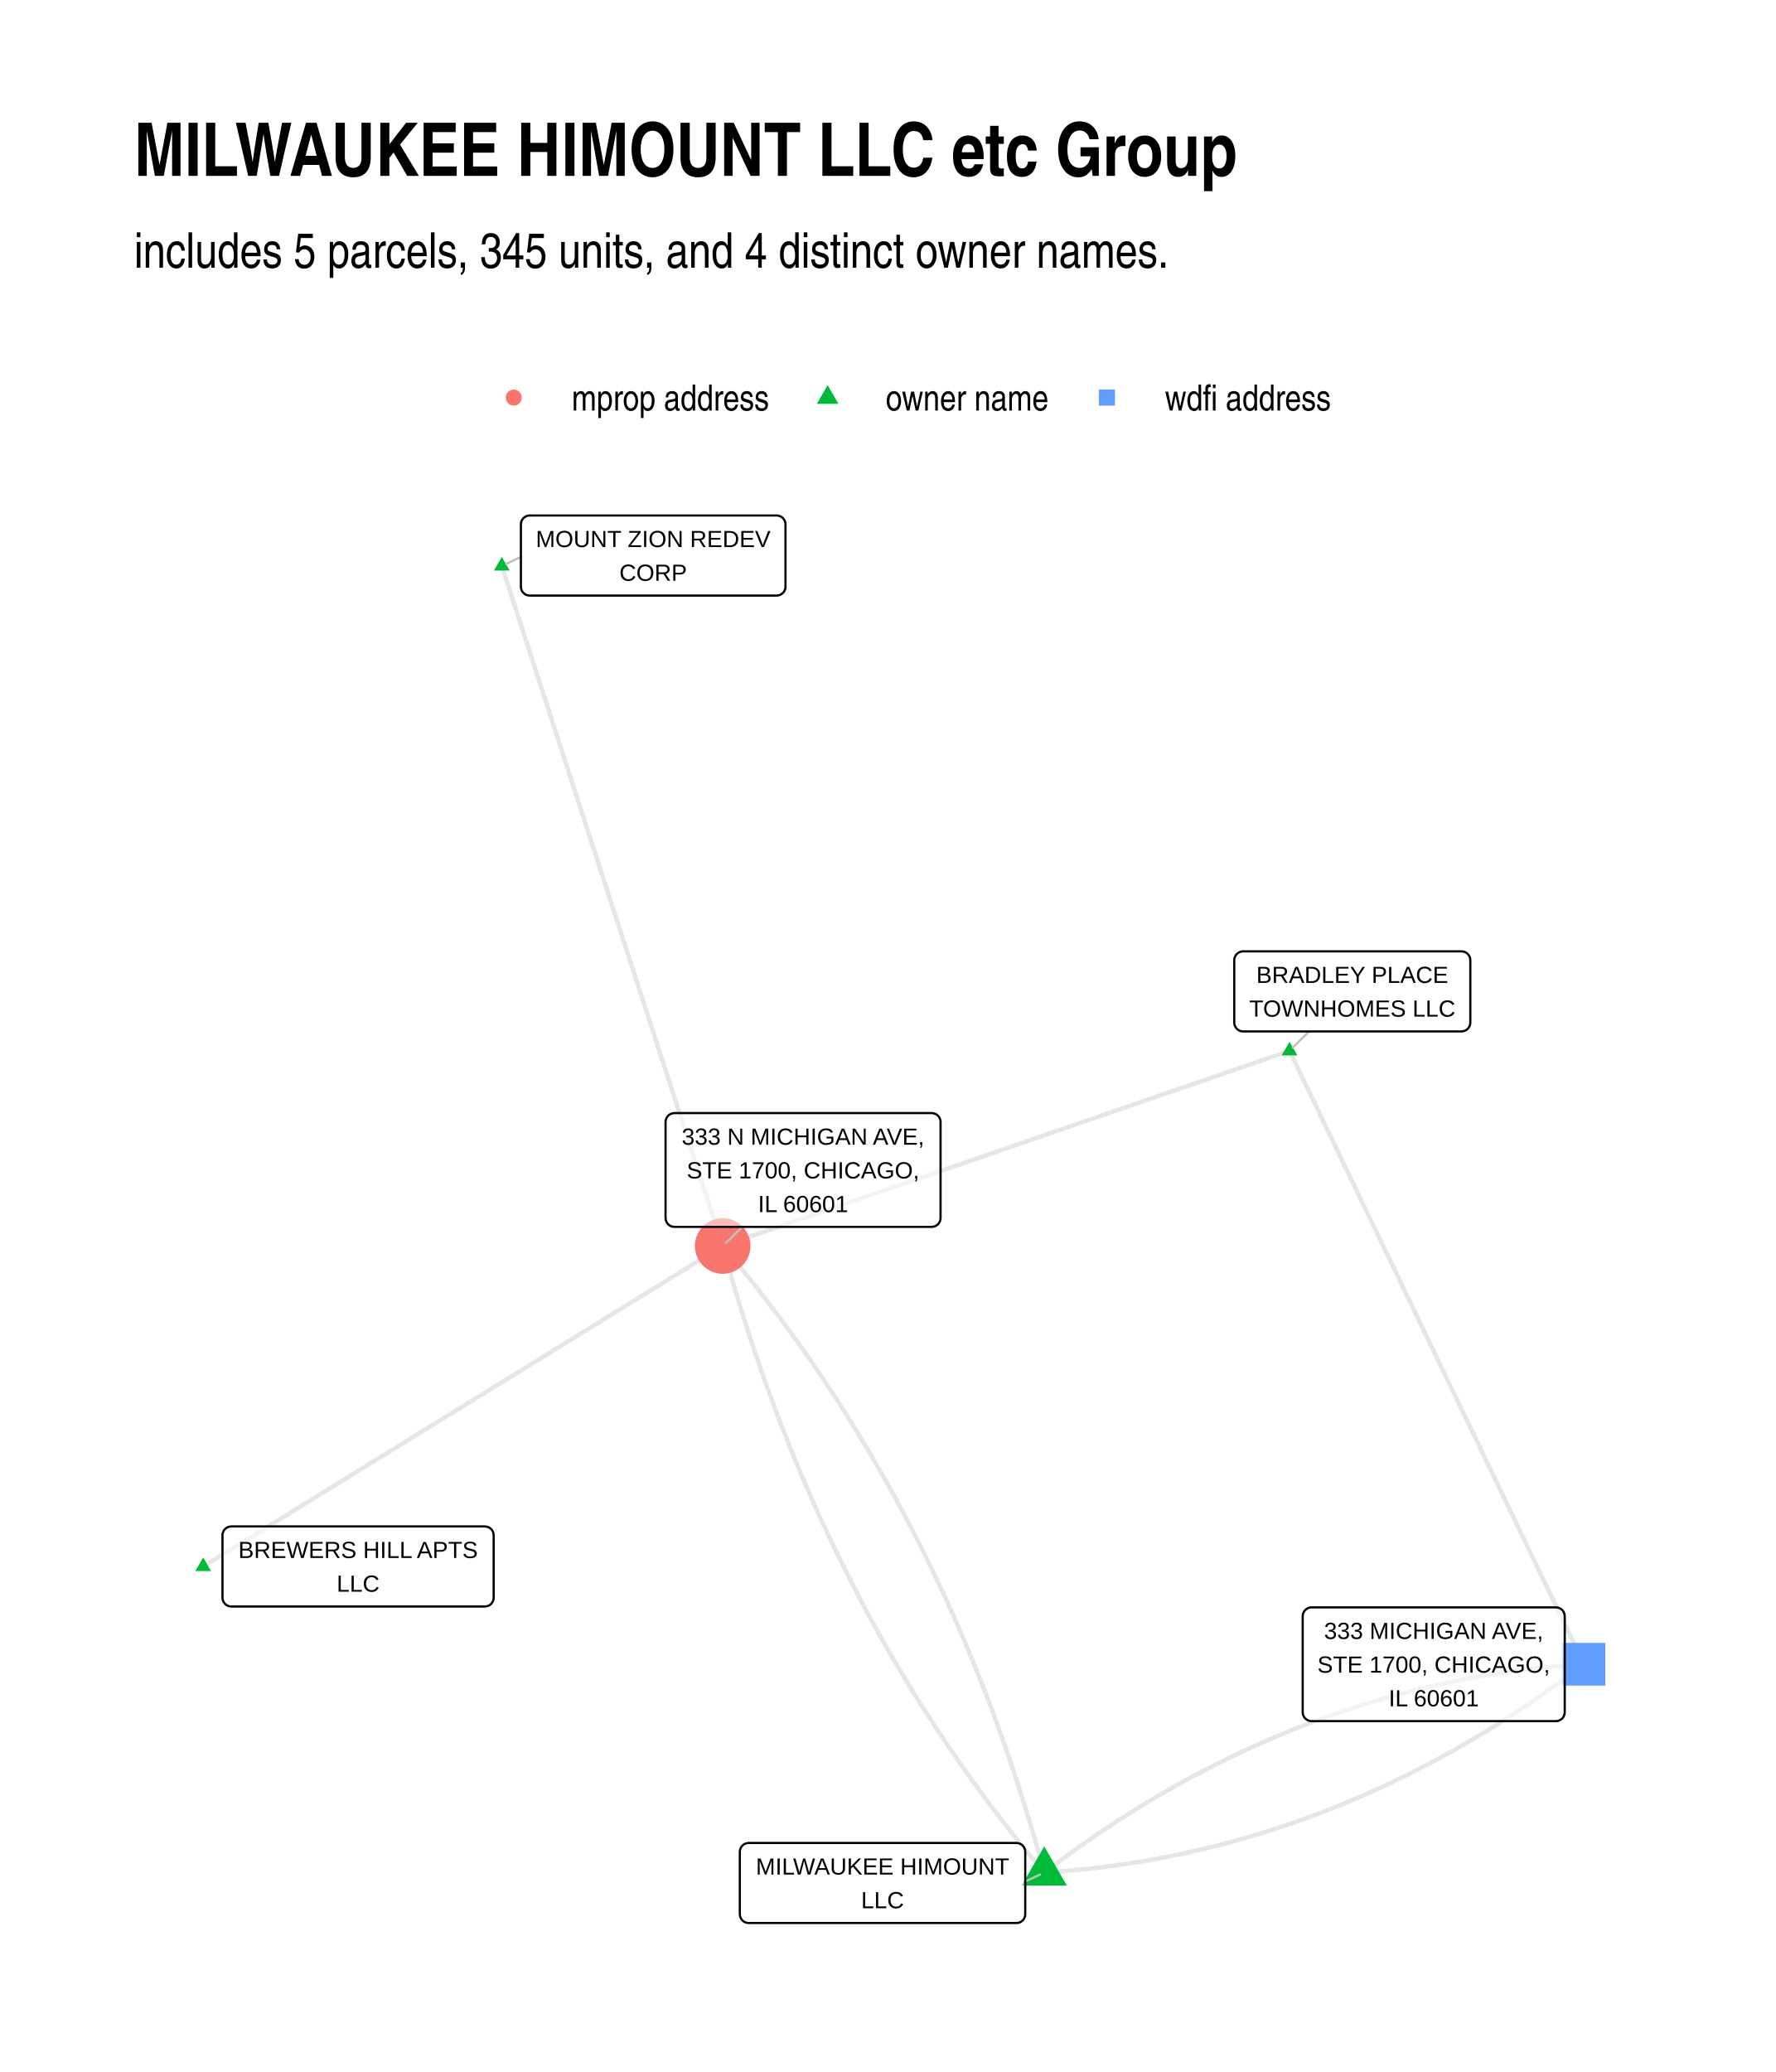
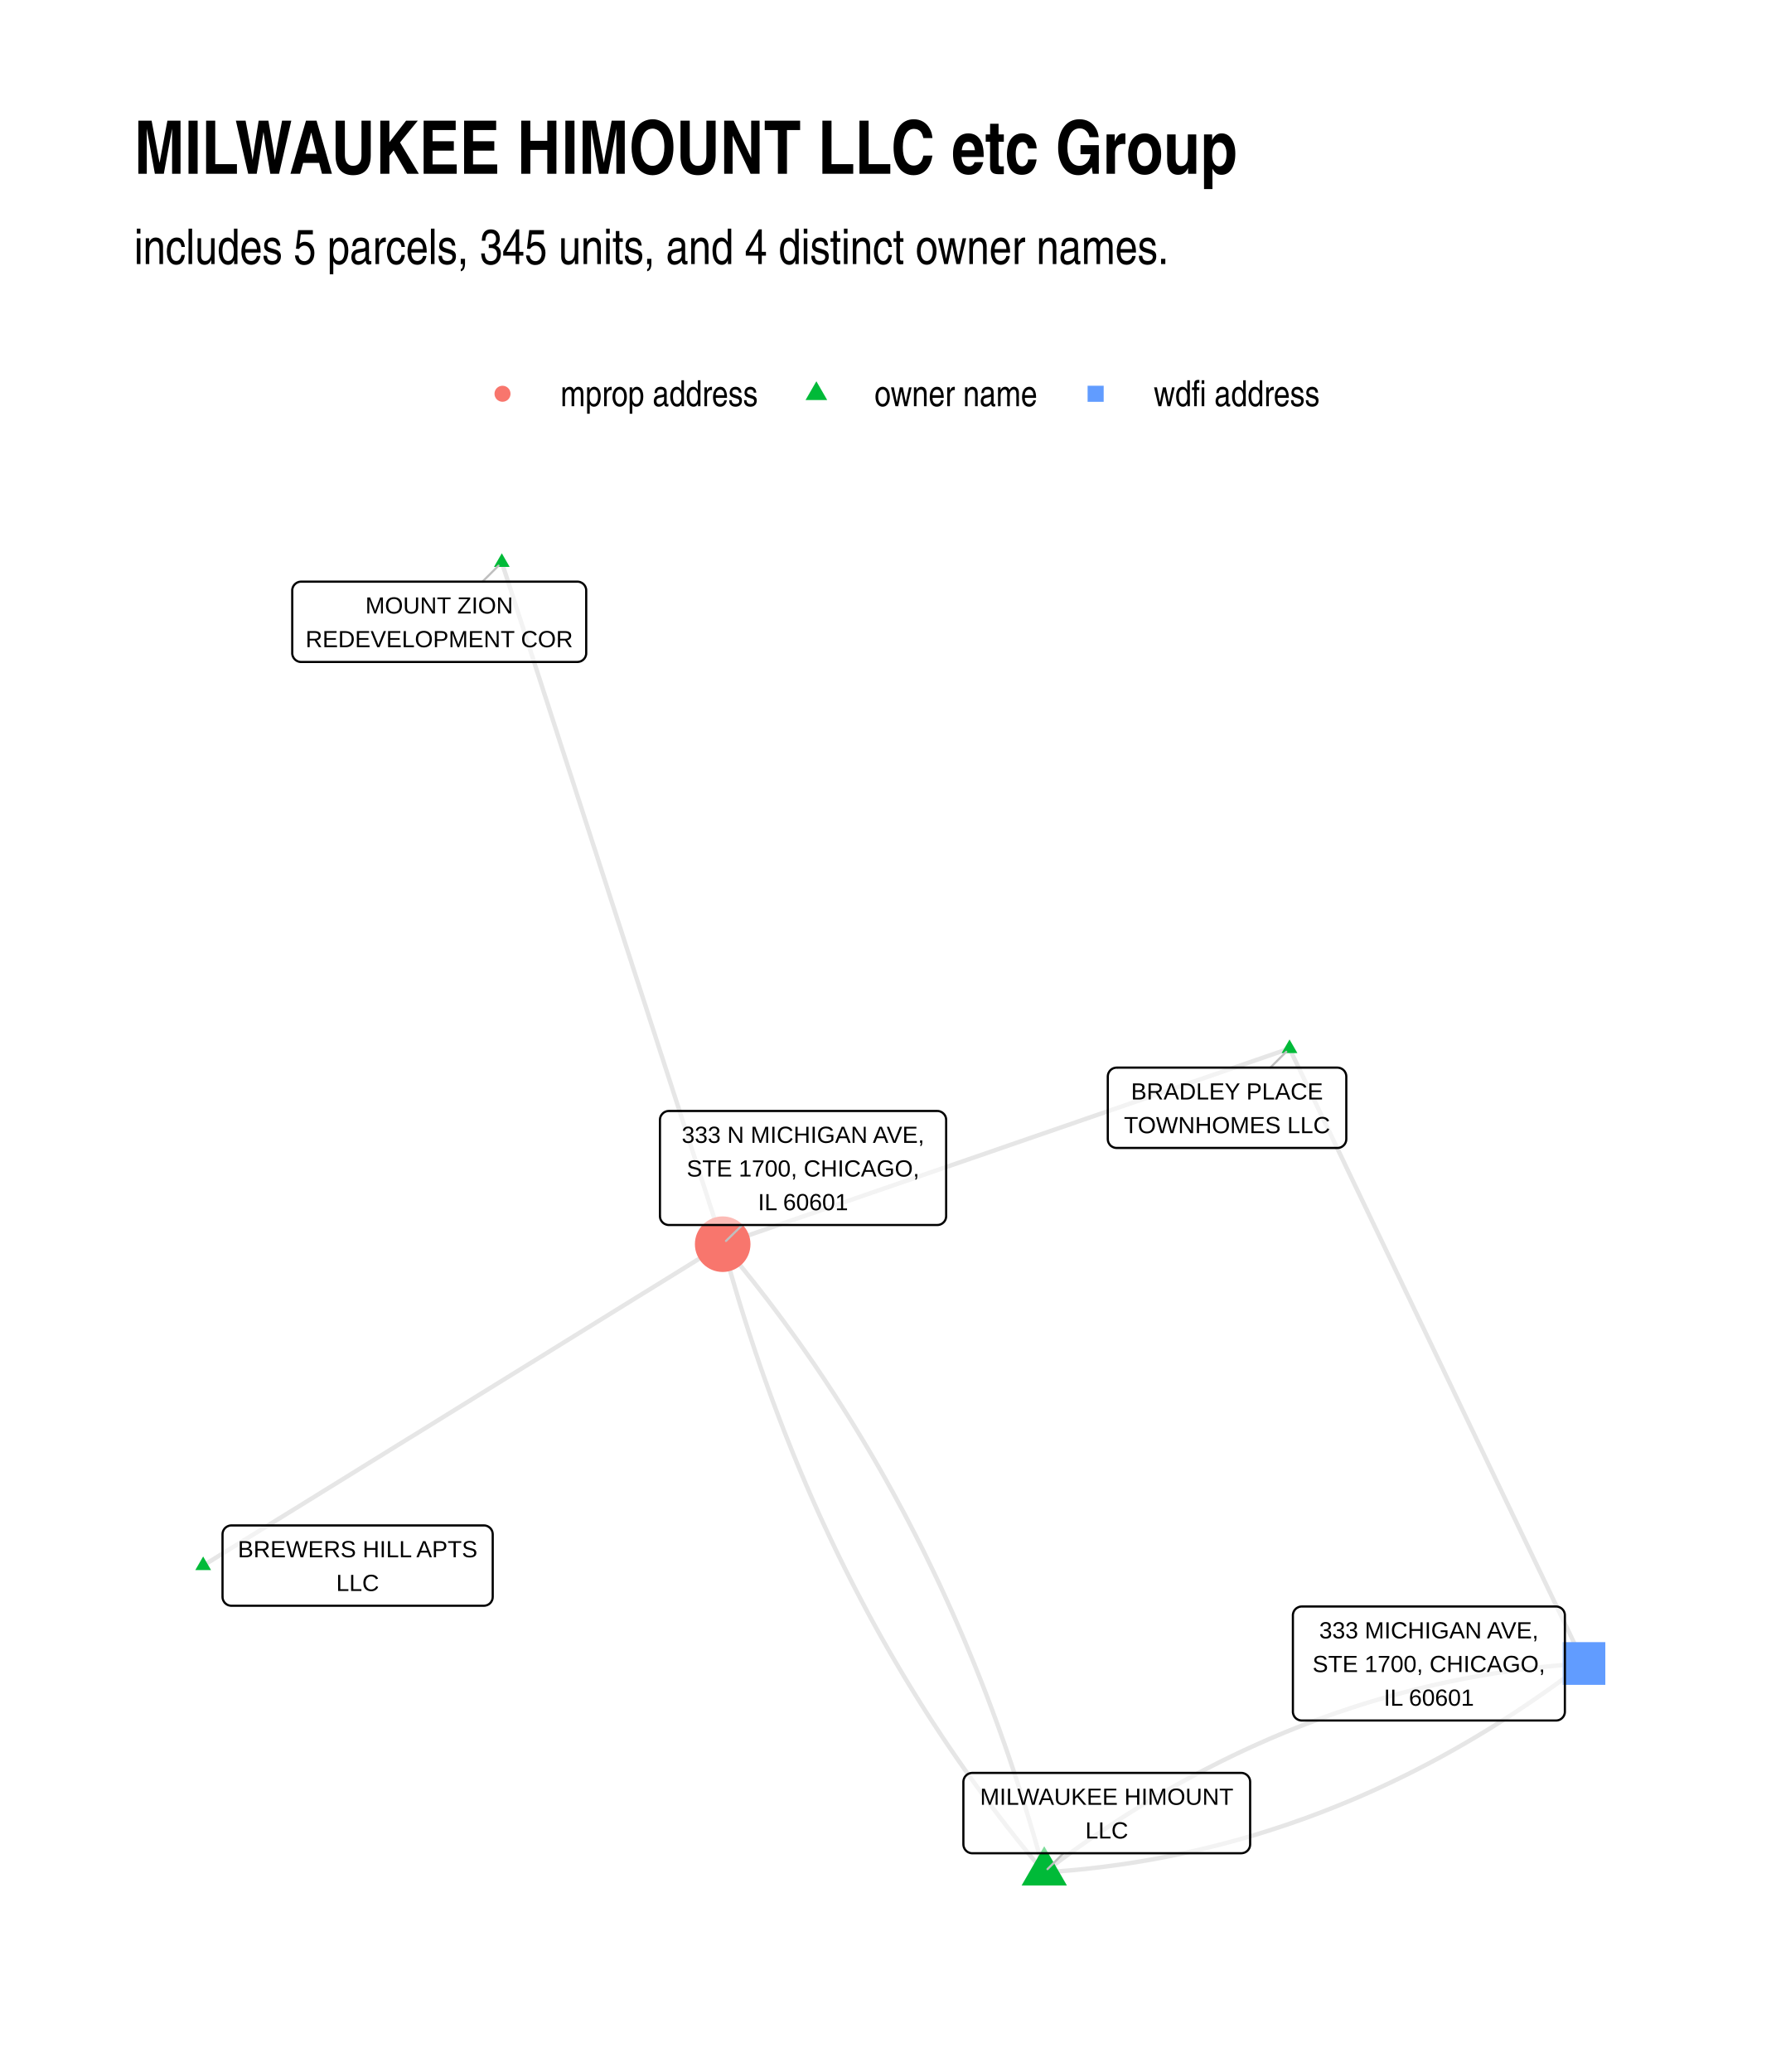
<svg xmlns="http://www.w3.org/2000/svg" width="576" height="672" class="svglite" viewBox="0 0 432 504">
  <defs>
-     <style>.svglite line,.svglite polyline,.svglite polygon,.svglite path,.svglite circle{fill:none;stroke:#000000;stroke-linecap:round;stroke-linejoin:round;stroke-miterlimit:10.00}</style>
+     <style>.svglite line,.svglite polyline,.svglite polygon,.svglite path,.svglite circle{fill:none;stroke:#000000;stroke-linecap:round;stroke-linejoin:round;stroke-miterlimit:10.00}.svglite text{white-space:pre}</style>
  </defs>
  <rect width="100%" height="100%" style="stroke-linecap:round;stroke-linejoin:round;stroke-miterlimit:10.00;stroke:none;fill:#FFFFFF" />
  <defs>
    <clipPath id="cpMC4wMHw0MzIuMDB8MC4wMHw1MDQuMDA=">
      <path d="M0 0h432v504H0z" />
    </clipPath>
  </defs>
  <g clip-path="url(#cpMC4wMHw0MzIuMDB8MC4wMHw1MDQuMDA=)">
    <path d="M0 0h432v504H0z" style="stroke-width:1.07;stroke:none;fill:#FFFFFF" />
  </g>
  <defs>
-     <clipPath id="cpMzIuNjN8NDAyLjExfDEyMS43OHw0NzEuMzc=">
-       <path d="M32.63 121.78h369.48v349.59H32.63z" />
+     <clipPath id="cpMzIuNjN8NDAyLjExfDEyMC44Nnw0NzEuMzc=">
+       <path d="M32.63 120.86h369.48v350.51H32.63z" />
    </clipPath>
  </defs>
-   <g clip-path="url(#cpMzIuNjN8NDAyLjExfDEyMS43OHw0NzEuMzc=)">
-     <path d="m313.69 255.62-1.4.47-1.39.48-1.39.48-1.4.48-1.39.48-1.39.48-1.39.48-1.4.48-1.39.48-1.39.48-1.4.48-1.39.48-1.39.48-1.39.48-1.4.48-1.39.48-1.39.48-1.39.48-1.4.48-1.39.48-1.39.47-1.4.48-1.39.48-1.39.48-1.39.48-1.4.48-1.39.48-1.39.48-1.39.48-1.4.48-1.39.48-1.39.48-1.4.48-1.39.48-1.39.48-1.39.48-1.4.48-1.39.48-1.39.48-1.4.47-1.39.48-1.39.48-1.39.48-1.4.48-1.39.48-1.39.48-1.39.48-1.4.48-1.39.48-1.39.48-1.4.48-1.39.48-1.39.48-1.39.48-1.4.48-1.39.48-1.39.48-1.4.48-1.39.48-1.39.47-1.39.48-1.4.48-1.39.48-1.39.48-1.39.48-1.4.48-1.39.48-1.39.48-1.4.48-1.39.48-1.39.48-1.39.48-1.4.48-1.39.48-1.39.48-1.39.48-1.4.48-1.39.48-1.39.48-1.4.47-1.39.48-1.39.48-1.39.48-1.4.48-1.39.48-1.39.48-1.4.48-1.39.48-1.39.48-1.39.48-1.4.48-1.39.48-1.39.48-1.39.48-1.4.48-1.39.48-1.39.48-1.4.48-1.39.47m137.89-47.46.72 1.5.72 1.51.73 1.51.72 1.5.72 1.51.73 1.51.72 1.5.72 1.51.73 1.51.72 1.51.72 1.5.73 1.51.72 1.51.73 1.5.72 1.51.72 1.51.73 1.5.72 1.51.72 1.51.73 1.51.72 1.5.72 1.51.73 1.51.72 1.5.72 1.51.73 1.51.72 1.51.72 1.5.73 1.51.72 1.51.73 1.5.72 1.51.72 1.51.73 1.5.72 1.51.72 1.51.73 1.51.72 1.5.72 1.51.73 1.51.72 1.5.72 1.51.73 1.51.72 1.51.73 1.5.72 1.51.72 1.51.73 1.5.72 1.51.72 1.51.73 1.5.72 1.51.72 1.51.73 1.51.72 1.5.72 1.51.73 1.51.72 1.5.73 1.51.72 1.51.72 1.5.73 1.51.72 1.51.72 1.51.73 1.5.72 1.51.72 1.51.73 1.5.72 1.51.72 1.51.73 1.51.72 1.5.72 1.51.73 1.51.72 1.5.73 1.51.72 1.51.72 1.5.73 1.51.72 1.51.72 1.51.73 1.5.72 1.51.72 1.51.73 1.5.72 1.51.72 1.51.73 1.5.72 1.51.73 1.51.72 1.51.72 1.5.73 1.51.72 1.51.72 1.5.73 1.51.72 1.51.72 1.51.73 1.5" style="stroke-width:1.07;stroke:#000000;stroke-opacity:0.10;stroke-linecap:butt" />
-     <path d="m254.02 455.48-.49-1.79-.5-1.78-.5-1.78-.51-1.77-.51-1.77-.53-1.76-.52-1.76-.54-1.76-.54-1.74-.55-1.75-.55-1.73-.56-1.74-.56-1.72-.57-1.73-.58-1.71-.58-1.72-.59-1.7-.59-1.71-.61-1.69-.6-1.7-.62-1.68-.62-1.68-.62-1.68-.63-1.67-.64-1.67-.64-1.66-.65-1.66-.66-1.65-.66-1.65-.67-1.64-.68-1.63-.68-1.63-.68-1.63-.69-1.62-.7-1.62-.71-1.61-.71-1.6-.72-1.6-.72-1.6-.73-1.59-.73-1.58-.74-1.58-.75-1.58-.76-1.57-.76-1.56-.76-1.56-.77-1.56-.78-1.55-.78-1.54-.8-1.54-.79-1.53-.8-1.53-.81-1.53-.82-1.52-.82-1.51-.82-1.51-.84-1.5-.84-1.5-.84-1.5-.85-1.48-.86-1.49-.86-1.48-.87-1.47-.88-1.47-.88-1.46-.89-1.46-.89-1.45-.9-1.45-.91-1.44-.91-1.44-.92-1.43-.92-1.43-.93-1.42-.94-1.42-.94-1.41-.95-1.41-.95-1.4-.96-1.4-.97-1.39-.97-1.38-.98-1.39-.99-1.37-.99-1.37-1-1.37-1-1.36-1.01-1.36-1.02-1.35-1.02-1.35-1.02-1.34-1.04-1.33-1.04-1.33-1.04-1.33-1.06-1.32-1.06-1.31-1.06-1.31-1.07-1.31-1.08-1.3-1.08-1.3-1.09-1.29m78.22 152.4 1.43-.09 1.42-.1 1.42-.11 1.42-.12 1.42-.13 1.42-.14 1.41-.14 1.41-.15 1.41-.16 1.41-.17 1.4-.18 1.41-.19 1.4-.2 1.4-.2 1.39-.21 1.4-.22 1.39-.23 1.39-.24 1.39-.25 1.39-.26 1.38-.26 1.39-.27 1.38-.28 1.38-.29 1.37-.3 1.38-.31 1.37-.31 1.37-.33 1.37-.33 1.37-.34 1.36-.35 1.36-.36 1.37-.37 1.35-.37 1.36-.38 1.36-.4 1.35-.4 1.35-.41 1.35-.41 1.34-.43 1.35-.44 1.34-.44 1.34-.45 1.34-.46 1.34-.47 1.33-.48 1.33-.48 1.33-.5 1.33-.5 1.33-.51 1.32-.52 1.32-.53 1.32-.54 1.32-.55 1.32-.55 1.31-.56 1.31-.58 1.31-.58 1.31-.59 1.31-.59 1.3-.61 1.3-.61 1.3-.63 1.3-.63 1.3-.64 1.29-.65 1.29-.65 1.29-.67 1.29-.67 1.28-.68 1.29-.7 1.28-.7 1.28-.7 1.28-.72 1.27-.73 1.28-.73 1.27-.74 1.27-.75 1.26-.76 1.27-.77 1.26-.78 1.26-.78 1.26-.8 1.26-.8 1.26-.81 1.25-.82 1.25-.83 1.25-.83 1.25-.85 1.24-.85 1.25-.86 1.24-.87 1.24-.88 1.23-.89 1.24-.9 1.23-.9 1.23-.92 1.23-.92 1.23-.93m-131.3 50.67-1.09-1.29-1.08-1.29-1.07-1.3-1.08-1.31-1.06-1.31-1.06-1.31-1.05-1.32-1.05-1.33-1.04-1.33-1.03-1.34-1.03-1.34-1.02-1.34-1.02-1.35-1.01-1.36-1-1.36-1-1.37-.99-1.37-.98-1.38-.98-1.38-.97-1.38-.97-1.4-.96-1.39-.96-1.41-.95-1.4-.94-1.41-.93-1.42-.94-1.42-.92-1.43-.92-1.43-.91-1.44-.91-1.44-.9-1.45-.89-1.45-.89-1.46-.88-1.47-.87-1.46-.87-1.48-.87-1.48-.85-1.48-.85-1.49-.85-1.49-.84-1.5-.83-1.5-.83-1.51-.82-1.52-.81-1.51-.81-1.53-.8-1.53-.8-1.53-.79-1.54-.78-1.55-.78-1.55-.77-1.55-.77-1.56-.76-1.56-.75-1.57-.75-1.58-.74-1.58-.74-1.59-.73-1.59-.72-1.59-.72-1.6-.71-1.61-.7-1.61-.7-1.61-.69-1.62-.69-1.63-.68-1.63-.67-1.64-.67-1.64-.66-1.64-.66-1.66-.65-1.65-.64-1.66-.64-1.67-.63-1.67-.63-1.68-.62-1.68-.61-1.69-.61-1.69-.6-1.7-.6-1.7-.58-1.71-.59-1.71-.57-1.72-.57-1.72-.57-1.73-.56-1.73-.55-1.74-.55-1.74-.54-1.75-.53-1.75-.53-1.76-.52-1.76-.52-1.77-.51-1.77-.5-1.78-.5-1.79-.49-1.79m78.22 152.4 1.23-.93 1.23-.92 1.23-.91 1.23-.91 1.24-.89 1.24-.89 1.23-.88 1.25-.87 1.24-.86 1.24-.86 1.25-.84 1.25-.84 1.25-.83 1.25-.82 1.26-.81 1.26-.8 1.26-.79 1.26-.79 1.26-.77 1.27-.77 1.26-.76 1.27-.75 1.27-.75 1.28-.73 1.27-.73 1.28-.71 1.28-.71 1.28-.7 1.29-.69 1.28-.68 1.29-.68 1.29-.66 1.29-.66 1.29-.65 1.3-.64 1.3-.63 1.3-.62 1.3-.62 1.3-.6 1.31-.6 1.31-.59 1.31-.58 1.31-.57 1.31-.56 1.32-.56 1.32-.54 1.32-.54 1.32-.53 1.32-.52 1.33-.51 1.33-.51 1.33-.49 1.33-.49 1.34-.47 1.33-.47 1.34-.46 1.34-.46 1.34-.44 1.35-.43 1.34-.43 1.35-.42 1.35-.41 1.36-.4 1.35-.39 1.36-.39 1.36-.37 1.36-.37 1.36-.35 1.36-.35 1.37-.35 1.37-.33 1.37-.32 1.37-.32 1.38-.3 1.37-.3 1.38-.29 1.38-.28 1.39-.28 1.38-.26 1.39-.26 1.39-.24 1.39-.24 1.39-.23 1.4-.22 1.39-.21 1.4-.21 1.4-.19 1.41-.19 1.4-.18 1.41-.17 1.41-.16 1.41-.16 1.41-.14 1.42-.14 1.42-.12 1.42-.12 1.42-.11 1.42-.1 1.43-.1M122.07 137.67l.54 1.68.55 1.67.54 1.67.54 1.67.54 1.67.55 1.67.54 1.67.54 1.67.55 1.67.54 1.67.54 1.67.54 1.67.55 1.68.54 1.67.54 1.67.54 1.67.55 1.67.54 1.67.54 1.67.55 1.67.54 1.67.54 1.67.54 1.67.55 1.67.54 1.67.54 1.68.54 1.67.55 1.67.54 1.67.54 1.67.55 1.67.54 1.67.54 1.67.54 1.67.55 1.67.54 1.67.54 1.67.54 1.68.55 1.67.54 1.67.54 1.67.55 1.67.54 1.67.54 1.67.54 1.67.55 1.67.54 1.67.54 1.67.54 1.67.55 1.68.54 1.67.54 1.67.55 1.67.54 1.67.54 1.67.54 1.67.55 1.67.54 1.67.54 1.67.54 1.67.55 1.67.54 1.67.54 1.68.55 1.67.54 1.67.54 1.67.54 1.67.55 1.67.54 1.67.54 1.67.54 1.67.55 1.67.54 1.67.54 1.67.55 1.68.54 1.67.54 1.67.54 1.67.55 1.67.54 1.67.54 1.67.54 1.67.55 1.67.54 1.67.54 1.67.55 1.67.54 1.68.54 1.67.54 1.67.55 1.67.54 1.67.54 1.67.54 1.67.55 1.67.54 1.67.54 1.67.55 1.67.54 1.67.54 1.67" style="stroke-width:1.07;stroke:#000000;stroke-opacity:0.10;stroke-linecap:butt" />
-     <path d="m49.42 381.05 1.28-.79 1.28-.79 1.27-.79 1.28-.78 1.28-.79 1.27-.79 1.28-.79 1.27-.78 1.28-.79 1.28-.79 1.27-.79 1.28-.78 1.28-.79 1.27-.79 1.28-.79 1.28-.78 1.27-.79 1.28-.79 1.28-.79 1.27-.78 1.28-.79 1.28-.79 1.27-.79 1.28-.78 1.28-.79 1.27-.79 1.28-.79 1.28-.78 1.27-.79 1.28-.79 1.28-.79 1.27-.78 1.28-.79 1.28-.79 1.27-.79 1.28-.78 1.27-.79 1.28-.79 1.28-.79 1.27-.78 1.28-.79 1.28-.79 1.27-.79 1.28-.78 1.28-.79 1.27-.79 1.28-.79 1.28-.78 1.27-.79 1.28-.79 1.28-.79 1.27-.78 1.28-.79 1.28-.79 1.27-.79 1.28-.78 1.28-.79 1.27-.79 1.28-.79 1.28-.78 1.27-.79 1.28-.79 1.28-.79 1.27-.78 1.28-.79 1.28-.79 1.27-.79 1.28-.78 1.27-.79 1.28-.79 1.28-.79 1.27-.78 1.28-.79 1.28-.79 1.27-.79 1.28-.78 1.28-.79 1.27-.79 1.28-.79 1.28-.78 1.27-.79 1.28-.79 1.28-.79 1.27-.78 1.28-.79 1.28-.79 1.27-.79 1.28-.78 1.28-.79 1.27-.79 1.28-.79 1.28-.78 1.27-.79 1.28-.79 1.28-.79 1.27-.78 1.28-.79 1.27-.79 1.28-.79" style="stroke-width:1.07;stroke:#000000;stroke-opacity:0.10;stroke-linecap:butt" />
-     <path d="m313.69 253.4 1.91 3.32h-3.83zm-59.67 195.72 5.51 9.54h-11.01zM122.07 135.46l1.91 3.32h-3.82zM49.42 378.84l1.92 3.31h-3.83z" style="stroke-width:0.71;stroke:none;fill:#00BA38" />
-     <circle cx="175.8" cy="303.08" r="6.76" style="stroke-width:0.71;stroke:none;fill:#F8766D" />
-     <path d="M380.12 410.01h10.39v-10.39h-10.39z" style="stroke-width:0.71;stroke:none;fill:#619CFF" />
-     <path d="m318.44 250.89-3.96 3.93M249.4 457.68l3.59-1.71m-126.28-320.5-3.6 1.71m57.47 161.25-3.97 3.87" style="stroke-width:0.53;stroke:#BFBFBF" />
-     <path d="M302.4 250.89h53.11l-.09-.01.35-.01.34-.07.33-.12.3-.18.27-.22.23-.26.18-.29.14-.32.08-.34.03-.34h0v-15.16h0l-.03-.35-.08-.34-.14-.31-.18-.3-.23-.26-.27-.22-.3-.17-.33-.13-.34-.07-.26-.01H302.4l.26.01-.34-.01-.35.04-.33.1-.32.15-.28.2-.25.24-.21.27-.16.31-.11.33-.06.35-.01.17v15.16l.01-.18v.35l.06.34.11.33.16.31.21.28.25.24.28.2.32.15.33.09.35.04z" style="stroke-width:0.53;fill:#FFFFFF;fill-opacity:0.50" />
-     <text x="328.96" y="239.09" lengthAdjust="spacingAndGlyphs" style="font-size:5.69px;font-family:Arial" text-anchor="middle" textLength="46.77">BRADLEY PLACE</text>
-     <text x="328.96" y="247.29" lengthAdjust="spacingAndGlyphs" style="font-size:5.69px;font-family:Arial" text-anchor="middle" textLength="50.23">TOWNHOMES LLC</text>
-     <path d="M182.13 467.76h65.11-.08l.34-.01.34-.07.33-.12.3-.18.27-.22.23-.26.18-.29.14-.32.08-.34.03-.35h0v-15.15h0l-.03-.35-.08-.34-.14-.32-.18-.29-.23-.26-.27-.22-.3-.17-.33-.13-.34-.07-.26-.01h-65.11l.26.01-.34-.01-.35.04-.33.1-.32.15-.28.19-.25.25-.21.27-.16.31-.11.33-.06.34-.01.18v15.15l.01-.17v.35l.06.34.11.33.16.31.21.28.25.24.28.2.32.14.33.1.35.04z" style="stroke-width:0.53;fill:#FFFFFF;fill-opacity:0.50" />
-     <text x="214.69" y="455.97" lengthAdjust="spacingAndGlyphs" style="font-size:5.69px;font-family:Arial" text-anchor="middle" textLength="62.23">MILWAUKEE HIMOUNT</text>
-     <text x="214.69" y="464.16" lengthAdjust="spacingAndGlyphs" style="font-size:5.69px;font-family:Arial" text-anchor="middle" textLength="10.43">LLC</text>
-     <path d="M128.87 144.87h60.05-.09l.35-.02.34-.07.32-.12.3-.17.27-.22.23-.26.19-.3.14-.32.08-.34.03-.34h0v-15.16h0l-.03-.35-.08-.33-.14-.32-.19-.3-.23-.26-.27-.22-.3-.17-.32-.12-.34-.07-.26-.02h-60.05l.26.02-.35-.02-.34.04-.34.1-.31.15-.29.2-.25.24-.21.28-.16.3-.11.33-.05.35-.01.17v15.16l.01-.18v.35l.05.35.11.32.16.31.21.28.25.24.29.2.31.15.34.09.34.05z" style="stroke-width:0.53;fill:#FFFFFF;fill-opacity:0.50" />
-     <text x="158.89" y="133.07" lengthAdjust="spacingAndGlyphs" style="font-size:5.69px;font-family:Arial" text-anchor="middle" textLength="57.17">MOUNT ZION REDEV</text>
-     <text x="158.89" y="141.27" lengthAdjust="spacingAndGlyphs" style="font-size:5.69px;font-family:Arial" text-anchor="middle" textLength="16.42">CORP</text>
-     <path d="M56.28 390.77h61.65-.08l.34-.02.34-.07.33-.12.3-.17.27-.22.23-.26.19-.3.13-.32.08-.33.03-.35h0v-15.16h0l-.03-.34-.08-.34-.13-.32-.19-.3-.23-.26-.27-.22-.3-.17-.33-.12-.34-.07-.26-.02H56.28l.26.02-.35-.02-.34.05-.34.09-.31.15-.29.2-.25.24-.21.28-.16.31-.11.33-.05.34-.01.17v15.16l.01-.17v.34l.05.35.11.33.16.3.21.28.25.24.29.2.31.15.34.1.34.04z" style="stroke-width:0.53;fill:#FFFFFF;fill-opacity:0.50" />
-     <text x="87.11" y="378.97" lengthAdjust="spacingAndGlyphs" style="font-size:5.69px;font-family:Arial" text-anchor="middle" textLength="58.77">BREWERS HILL APTS</text>
-     <text x="87.11" y="387.17" lengthAdjust="spacingAndGlyphs" style="font-size:5.69px;font-family:Arial" text-anchor="middle" textLength="10.43">LLC</text>
-     <path d="M164.06 298.43h62.58l-.09-.01.35-.01.34-.07.33-.12.3-.18.27-.22.23-.26.18-.29.14-.32.08-.34.03-.34h0v-23.36h0l-.03-.34-.08-.34-.14-.32-.18-.29-.23-.26-.27-.22-.3-.18-.33-.12-.34-.07-.26-.02h-62.58l.26.02-.34-.01-.35.04-.33.1-.32.14-.28.2-.25.24-.21.28-.16.31-.11.33-.06.34-.01.17v23.36l.01-.18v.35l.06.34.11.33.16.31.21.28.25.24.28.2.32.15.33.09.35.04z" style="stroke-width:0.53;fill:#FFFFFF;fill-opacity:0.50" />
-     <text x="195.35" y="278.44" lengthAdjust="spacingAndGlyphs" style="font-size:5.69px;font-family:Arial" text-anchor="middle" textLength="59.7">333 N MICHIGAN AVE,</text>
-     <text x="195.35" y="286.63" lengthAdjust="spacingAndGlyphs" style="font-size:5.69px;font-family:Arial" text-anchor="middle" textLength="56.54">STE 1700, CHICAGO,</text>
-     <text x="195.35" y="294.83" lengthAdjust="spacingAndGlyphs" style="font-size:5.69px;font-family:Arial" text-anchor="middle" textLength="22.12">IL 60601</text>
-     <path d="M319.05 418.65h59.43-.09l.35-.01.34-.07.32-.13.3-.17.27-.22.23-.26.19-.29.13-.32.09-.34.03-.35h0v-23.35h0l-.03-.35-.09-.33-.13-.32-.19-.3-.23-.26-.27-.22-.3-.17-.32-.12-.34-.07-.26-.02h-59.43l.26.02-.34-.02-.35.04-.33.1-.32.15-.28.2-.25.24-.21.28-.16.3-.11.33-.06.35-.01.17v23.35l.01-.17v.35l.06.34.11.33.16.31.21.27.25.24.28.2.32.15.33.1.35.04z" style="stroke-width:0.53;fill:#FFFFFF;fill-opacity:0.50" />
-     <text x="348.77" y="398.66" lengthAdjust="spacingAndGlyphs" style="font-size:5.69px;font-family:Arial" text-anchor="middle" textLength="54.01">333 MICHIGAN AVE,</text>
-     <text x="348.77" y="406.86" lengthAdjust="spacingAndGlyphs" style="font-size:5.69px;font-family:Arial" text-anchor="middle" textLength="56.54">STE 1700, CHICAGO,</text>
-     <text x="348.77" y="415.05" lengthAdjust="spacingAndGlyphs" style="font-size:5.69px;font-family:Arial" text-anchor="middle" textLength="22.12">IL 60601</text>
+   <g clip-path="url(#cpMzIuNjN8NDAyLjExfDEyMC44Nnw0NzEuMzc=)">
+     <path d="m313.69 255.05-1.4.48-1.39.48-1.39.48-1.4.48-1.39.48-1.39.48-1.39.48-1.4.48-1.39.48-1.39.48-1.4.48-1.39.49-1.39.48-1.39.48-1.4.48-1.39.48-1.39.48-1.39.48-1.4.48-1.39.48-1.39.48-1.4.48-1.39.48-1.39.48-1.39.49-1.4.48-1.39.48-1.39.48-1.39.48-1.4.48-1.39.48-1.39.48-1.4.48-1.39.48-1.39.48-1.39.48-1.4.48-1.39.49-1.39.48-1.4.48-1.39.48-1.39.48-1.39.48-1.4.48-1.39.48-1.39.48-1.39.48-1.4.48-1.39.48-1.39.48-1.4.49-1.39.48-1.39.48-1.39.48-1.4.48-1.39.48-1.39.48-1.4.48-1.39.48-1.39.48-1.39.48-1.4.48-1.39.48-1.39.48-1.39.49-1.4.48-1.39.48-1.39.48-1.4.48-1.39.48-1.39.48-1.39.48-1.4.48-1.39.48-1.39.48-1.39.48-1.4.48-1.39.49-1.39.48-1.4.48-1.39.48-1.39.48-1.39.48-1.4.48-1.39.48-1.39.48-1.4.48-1.39.48-1.39.48-1.39.48-1.4.49-1.39.48-1.39.48-1.39.48-1.4.48-1.39.48-1.39.48-1.4.48-1.39.48m137.89-47.59.72 1.51.72 1.51.73 1.51.72 1.51.72 1.51.73 1.51.72 1.51.72 1.51.73 1.52.72 1.51.72 1.51.73 1.51.72 1.51.73 1.51.72 1.51.72 1.51.73 1.51.72 1.51.72 1.52.73 1.51.72 1.51.72 1.51.73 1.51.72 1.51.72 1.51.73 1.51.72 1.51.72 1.51.73 1.52.72 1.51.73 1.51.72 1.51.72 1.51.73 1.51.72 1.51.72 1.51.73 1.51.72 1.52.72 1.51.73 1.51.72 1.51.72 1.51.73 1.51.72 1.51.73 1.51.72 1.51.72 1.51.73 1.52.72 1.51.72 1.51.73 1.51.72 1.51.72 1.51.73 1.51.72 1.51.72 1.51.73 1.51.72 1.52.73 1.51.72 1.51.72 1.51.73 1.51.72 1.51.72 1.51.73 1.51.72 1.51.72 1.51.73 1.52.72 1.51.72 1.51.73 1.51.72 1.51.72 1.51.73 1.51.72 1.51.73 1.51.72 1.51.72 1.52.73 1.51.72 1.51.72 1.51.73 1.51.72 1.51.72 1.51.73 1.51.72 1.51.72 1.51.73 1.52.72 1.51.73 1.51.72 1.51.72 1.51.73 1.51.72 1.51.72 1.51.73 1.51.72 1.51.72 1.52.73 1.51" style="stroke-width:1.07;stroke:#000000;stroke-opacity:0.10;stroke-linecap:butt" />
+     <path d="m254.02 455.44-.49-1.79-.5-1.79-.5-1.78-.51-1.78-.51-1.78-.53-1.76-.52-1.77-.54-1.75-.54-1.76-.55-1.74-.55-1.75-.56-1.73-.56-1.74-.57-1.72-.58-1.73-.58-1.71-.59-1.71-.59-1.71-.61-1.7-.6-1.7-.62-1.69-.62-1.69-.62-1.68-.63-1.67-.64-1.68-.64-1.66-.65-1.66-.66-1.66-.66-1.65-.67-1.64-.68-1.64-.68-1.64-.68-1.63-.69-1.62-.7-1.62-.71-1.62-.71-1.61-.72-1.6-.72-1.6-.73-1.6-.73-1.59-.74-1.58-.75-1.58-.76-1.57-.76-1.57-.76-1.57-.77-1.56-.78-1.55-.78-1.55-.8-1.54-.79-1.54-.8-1.53-.81-1.53-.82-1.52-.82-1.52-.82-1.52-.84-1.5-.84-1.51-.84-1.49-.85-1.5-.86-1.48-.86-1.48-.87-1.48-.88-1.47-.88-1.47-.89-1.46-.89-1.46-.9-1.45-.91-1.45-.91-1.44-.92-1.43-.92-1.44-.93-1.42-.94-1.42-.94-1.42-.95-1.41-.95-1.41-.96-1.4-.97-1.39-.97-1.39-.98-1.39-.99-1.38-.99-1.37-1-1.37-1-1.37-1.01-1.36-1.02-1.35-1.02-1.35-1.02-1.35-1.04-1.33-1.04-1.34-1.04-1.33-1.06-1.32-1.06-1.32-1.06-1.31-1.07-1.31-1.08-1.31-1.08-1.3-1.09-1.29m78.22 152.8 1.43-.09 1.42-.11 1.42-.11 1.42-.12 1.42-.12 1.42-.14 1.41-.14 1.41-.16 1.41-.16 1.41-.17 1.4-.18 1.41-.19 1.4-.19 1.4-.21 1.39-.21 1.4-.22 1.39-.23 1.39-.24 1.39-.25 1.39-.26 1.38-.26 1.39-.28 1.38-.28 1.38-.29 1.37-.3 1.38-.3 1.37-.32 1.37-.32 1.37-.34 1.37-.34 1.36-.35 1.36-.36 1.37-.37 1.35-.37 1.36-.39 1.36-.39 1.35-.4 1.35-.41 1.35-.42 1.34-.43 1.35-.44 1.34-.44 1.34-.45 1.34-.47 1.34-.47 1.33-.47 1.33-.49 1.33-.5 1.33-.5 1.33-.52 1.32-.52 1.32-.53 1.32-.54 1.32-.54 1.32-.56 1.31-.56 1.31-.58 1.31-.58 1.31-.59 1.31-.6 1.3-.61 1.3-.61 1.3-.63 1.3-.63 1.3-.64 1.29-.65 1.29-.66 1.29-.67 1.29-.67 1.28-.69 1.29-.69 1.28-.7 1.28-.71 1.28-.72 1.27-.73 1.28-.73 1.27-.75 1.27-.75 1.26-.76 1.27-.77 1.26-.78 1.26-.79 1.26-.8 1.26-.8 1.26-.81 1.25-.82 1.25-.83 1.25-.84 1.25-.85 1.24-.86 1.25-.86 1.24-.87 1.24-.88 1.23-.89 1.24-.9 1.23-.91 1.23-.92 1.23-.92 1.23-.93m-131.3 50.8-1.09-1.29-1.08-1.3-1.07-1.31-1.08-1.3-1.06-1.32-1.06-1.32-1.05-1.32-1.05-1.33-1.04-1.33-1.03-1.34-1.03-1.35-1.02-1.35-1.02-1.35-1.01-1.36-1-1.37-1-1.37-.99-1.37-.98-1.38-.98-1.39-.97-1.39-.97-1.39-.96-1.4-.96-1.41-.95-1.41-.94-1.42-.93-1.42-.94-1.42-.92-1.43-.92-1.44-.91-1.44-.91-1.45-.9-1.45-.89-1.46-.89-1.46-.88-1.46-.87-1.48-.87-1.47-.87-1.49-.85-1.48-.85-1.5-.85-1.49-.84-1.51-.83-1.5-.83-1.52-.82-1.51-.81-1.53-.81-1.53-.8-1.53-.8-1.54-.79-1.54-.78-1.55-.78-1.55-.77-1.56-.77-1.56-.76-1.57-.75-1.58-.75-1.58-.74-1.58-.74-1.59-.73-1.59-.72-1.6-.72-1.61-.71-1.61-.7-1.61-.7-1.62-.69-1.63-.69-1.63-.68-1.63-.67-1.64-.67-1.65-.66-1.65-.66-1.66-.65-1.66-.64-1.66-.64-1.67-.63-1.68-.63-1.68-.62-1.69-.61-1.69-.61-1.7-.6-1.7-.6-1.7-.58-1.72-.59-1.71-.57-1.72-.57-1.73-.57-1.73-.56-1.74-.55-1.74-.55-1.75-.54-1.75-.53-1.76-.53-1.76-.52-1.77-.52-1.78-.51-1.77-.5-1.79-.5-1.79-.49-1.79" style="stroke-width:1.07;stroke:#000000;stroke-opacity:0.10;stroke-linecap:butt" />
+     <path d="m254.02 455.44 1.23-.93 1.23-.93 1.23-.91 1.23-.91 1.24-.9 1.24-.89 1.23-.88 1.25-.87 1.24-.87 1.24-.85 1.25-.85 1.25-.84 1.25-.83 1.25-.82 1.26-.81 1.26-.81 1.26-.79 1.26-.79 1.26-.78 1.27-.77 1.26-.76 1.27-.75 1.27-.75 1.28-.73 1.27-.73 1.28-.72 1.28-.71 1.28-.7 1.29-.69 1.28-.69 1.29-.68 1.29-.66 1.29-.66 1.29-.65 1.3-.64 1.3-.64 1.3-.62 1.3-.62 1.3-.6 1.31-.6 1.31-.59 1.31-.58 1.31-.58 1.31-.56 1.32-.56 1.32-.55 1.32-.53 1.32-.54 1.32-.52 1.33-.51 1.33-.5 1.33-.5 1.33-.49 1.34-.48 1.33-.47 1.34-.46 1.34-.45 1.34-.45 1.35-.43 1.34-.43 1.35-.42 1.35-.41 1.36-.4 1.35-.39 1.36-.39 1.36-.38 1.36-.36 1.36-.36 1.36-.35 1.37-.34 1.37-.34 1.37-.32 1.37-.32 1.38-.31 1.37-.3 1.38-.29 1.38-.28 1.39-.27 1.38-.27 1.39-.25 1.39-.25 1.39-.24 1.39-.23 1.4-.22 1.39-.21 1.4-.21 1.4-.2 1.41-.18 1.4-.18 1.41-.17 1.41-.17 1.41-.15 1.41-.14 1.42-.14 1.42-.13 1.42-.12 1.42-.11 1.42-.1 1.43-.09M122.07 136.79l.54 1.68.55 1.68.54 1.67.54 1.68.54 1.67.55 1.68.54 1.67.54 1.68.55 1.67.54 1.68.54 1.67.54 1.68.55 1.67.54 1.68.54 1.67.54 1.68.55 1.67.54 1.68.54 1.67.55 1.68.54 1.67.54 1.68.54 1.67.55 1.68.54 1.68.54 1.67.54 1.68.55 1.67.54 1.68.54 1.67.55 1.68.54 1.67.54 1.68.54 1.67.55 1.68.54 1.67.54 1.68.54 1.67.55 1.68.54 1.67.54 1.68.55 1.67.54 1.68.54 1.67.54 1.68.55 1.67.54 1.68.54 1.68.54 1.67.55 1.68.54 1.67.54 1.68.55 1.67.54 1.68.54 1.67.54 1.68.55 1.67.54 1.68.54 1.67.54 1.68.55 1.67.54 1.68.54 1.67.55 1.68.54 1.67.54 1.68.54 1.67.55 1.68.54 1.67.54 1.68.54 1.68.55 1.67.54 1.68.54 1.67.55 1.68.54 1.67.54 1.68.54 1.67.55 1.68.54 1.67.54 1.68.54 1.67.55 1.68.54 1.67.54 1.68.55 1.67.54 1.68.54 1.67.54 1.68.55 1.67.54 1.68.54 1.67.54 1.68.55 1.68.54 1.67.54 1.68.55 1.67.54 1.68.54 1.67" style="stroke-width:1.07;stroke:#000000;stroke-opacity:0.10;stroke-linecap:butt" />
+     <path d="m49.42 380.81 1.28-.79 1.28-.79 1.27-.79 1.28-.79 1.28-.79 1.27-.79 1.28-.79 1.27-.79 1.28-.79 1.28-.79 1.27-.79 1.28-.79 1.28-.79 1.27-.79 1.28-.79 1.28-.79 1.27-.78 1.28-.79 1.28-.79 1.27-.79 1.28-.79 1.28-.79 1.27-.79 1.28-.79 1.28-.79 1.27-.79 1.28-.79 1.28-.79 1.27-.79 1.28-.79 1.28-.79 1.27-.79 1.28-.79 1.28-.79 1.27-.79 1.28-.79 1.27-.79 1.28-.79 1.28-.79 1.27-.78 1.28-.79 1.28-.79 1.27-.79 1.28-.79 1.28-.79 1.27-.79 1.28-.79 1.28-.79 1.27-.79 1.28-.79 1.28-.79 1.27-.79 1.28-.79 1.28-.79 1.27-.79 1.28-.79 1.28-.79 1.27-.79 1.28-.79 1.28-.79 1.27-.79 1.28-.79 1.28-.78 1.27-.79 1.28-.79 1.28-.79 1.27-.79 1.28-.79 1.27-.79 1.28-.79 1.28-.79 1.27-.79 1.28-.79 1.28-.79 1.27-.79 1.28-.79 1.28-.79 1.27-.79 1.28-.79 1.28-.79 1.27-.79 1.28-.79 1.28-.79 1.27-.79 1.28-.78 1.28-.79 1.27-.79 1.28-.79 1.28-.79 1.27-.79 1.28-.79 1.28-.79 1.27-.79 1.28-.79 1.28-.79 1.27-.79 1.28-.79 1.27-.79 1.28-.79" style="stroke-width:1.07;stroke:#000000;stroke-opacity:0.10;stroke-linecap:butt" />
+     <path d="m313.69 252.84 1.91 3.31h-3.83zm-59.67 196.24 5.51 9.54h-11.01zm-131.95-314.5 1.91 3.32h-3.82zM49.42 378.6l1.92 3.31h-3.83z" style="stroke-width:0.71;stroke:none;fill:#00BA38" />
+     <circle cx="175.8" cy="302.64" r="6.76" style="stroke-width:0.71;stroke:none;fill:#F8766D" />
+     <path d="M380.12 409.83h10.39v-10.39h-10.39z" style="stroke-width:0.71;stroke:none;fill:#619CFF" />
+     <path d="m309.02 259.69 3.87-3.85m-54.2 194.95-3.87 3.86M117.37 141.48l3.9-3.89m59.3 160.38-3.96 3.88" style="stroke-width:0.53;stroke:#BFBFBF" />
+     <path d="M271.64 279.23h53.7-.09l.35-.01.34-.07.32-.12.31-.18.26-.22.24-.26.18-.29.14-.32.08-.34.03-.35h0v-15.22h0l-.03-.34-.08-.34-.14-.32-.18-.29-.24-.27-.26-.21-.31-.18-.32-.12-.34-.07-.26-.02h-53.7l.26.02-.35-.02-.34.05-.34.09-.31.15-.29.2-.25.24-.2.28-.17.31-.11.33-.05.34-.01.17v15.22l.01-.17v.35l.05.34.11.33.17.31.2.28.25.24.29.19.31.15.34.1.34.04z" style="stroke-width:0.53;fill:#FFFFFF;fill-opacity:0.50" />
+     <text x="298.49" y="267.44" lengthAdjust="spacingAndGlyphs" style="font-size:5.69px;font-family:&quot;Liberation Sans&quot;" text-anchor="middle" textLength="46.02">BRADLEY PLACE</text>
+     <text x="298.49" y="275.63" lengthAdjust="spacingAndGlyphs" style="font-size:5.69px;font-family:&quot;Liberation Sans&quot;" text-anchor="middle" textLength="50.82">TOWNHOMES LLC</text>
+     <path d="M236.51 450.79h65.44-.09l.35-.02.34-.07.32-.12.3-.17.27-.22.23-.26.19-.3.14-.32.08-.33.03-.35h0v-15.22h0l-.03-.35-.08-.34-.14-.32-.19-.29-.23-.26-.27-.22-.3-.17-.32-.13-.34-.07-.26-.01h-65.44l.26.01-.34-.01-.35.04-.33.1-.32.15-.28.2-.25.24-.21.27-.16.31-.11.33-.06.34-.01.18v15.22l.01-.17v.34l.06.35.11.33.16.3.21.28.25.24.28.2.32.15.33.1.35.04z" style="stroke-width:0.53;fill:#FFFFFF;fill-opacity:0.50" />
+     <text x="269.23" y="439" lengthAdjust="spacingAndGlyphs" style="font-size:5.69px;font-family:&quot;Liberation Sans&quot;" text-anchor="middle" textLength="62.55">MILWAUKEE HIMOUNT</text>
+     <text x="269.23" y="447.19" lengthAdjust="spacingAndGlyphs" style="font-size:5.69px;font-family:&quot;Liberation Sans&quot;" text-anchor="middle" textLength="10.31">LLC</text>
+     <path d="M73.25 161.02h67.19-.08l.34-.02.35-.07.32-.12.3-.17.27-.22.23-.26.19-.3.13-.32.09-.33.02-.35h0v-15.22h0l-.02-.35-.09-.34-.13-.32-.19-.29-.23-.26-.27-.22-.3-.17-.32-.13-.35-.07-.26-.01H73.25l.26.01-.35-.01-.35.04-.33.1-.31.15-.29.2-.25.24-.21.27-.16.31-.11.33-.06.34v15.4-.17.34l.06.35.11.33.16.3.21.28.25.24.29.2.31.15.33.1.35.04z" style="stroke-width:0.53;fill:#FFFFFF;fill-opacity:0.50" />
+     <text x="106.85" y="149.23" lengthAdjust="spacingAndGlyphs" style="font-size:5.69px;font-family:&quot;Liberation Sans&quot;" text-anchor="middle" textLength="37.4">MOUNT ZION</text>
+     <text x="106.85" y="157.42" lengthAdjust="spacingAndGlyphs" style="font-size:5.69px;font-family:&quot;Liberation Sans&quot;" text-anchor="middle" textLength="64.32">REDEVELOPMENT COR</text>
+     <path d="M56.29 390.59h61.41-.09l.35-.02.34-.07.33-.12.3-.17.27-.22.23-.26.18-.3.14-.32.08-.34.03-.34h0v-15.22h0l-.03-.35-.08-.34-.14-.32-.18-.29-.23-.26-.27-.22-.3-.18-.33-.12-.34-.07-.26-.01H56.29l.26.01-.35-.01-.34.04-.33.1-.32.15-.28.19-.26.24-.2.28-.17.31-.11.33-.05.34-.01.18v15.22l.01-.18v.35l.05.34.11.33.17.31.2.28.26.24.28.2.32.15.33.09.34.05z" style="stroke-width:0.53;fill:#FFFFFF;fill-opacity:0.50" />
+     <text x="87" y="378.79" lengthAdjust="spacingAndGlyphs" style="font-size:5.69px;font-family:&quot;Liberation Sans&quot;" text-anchor="middle" textLength="58.53">BREWERS HILL APTS</text>
+     <text x="87" y="386.99" lengthAdjust="spacingAndGlyphs" style="font-size:5.69px;font-family:&quot;Liberation Sans&quot;" text-anchor="middle" textLength="10.31">LLC</text>
+     <path d="M162.7 297.97H228h-.09l.35-.01.34-.07.32-.12.31-.18.26-.22.24-.26.18-.29.14-.32.08-.34.03-.35h0V272.4h0l-.03-.35-.08-.34-.14-.32-.18-.29-.24-.26-.26-.22-.31-.17-.32-.13-.34-.07-.26-.01h-65.3l.26.01-.35-.01-.34.04-.33.1-.32.15-.28.19-.25.25-.21.27-.17.31-.11.33-.05.34-.01.18v23.41l.01-.17v.35l.05.34.11.33.17.31.21.28.25.24.28.19.32.15.33.1.34.04z" style="stroke-width:0.53;fill:#FFFFFF;fill-opacity:0.50" />
+     <text x="195.35" y="277.99" lengthAdjust="spacingAndGlyphs" style="font-size:5.69px;font-family:&quot;Liberation Sans&quot;" text-anchor="middle" textLength="62.42">333 N MICHIGAN AVE,</text>
+     <text x="195.35" y="286.18" lengthAdjust="spacingAndGlyphs" style="font-size:5.69px;font-family:&quot;Liberation Sans&quot;" text-anchor="middle" textLength="58.97">STE 1700, CHICAGO,</text>
+     <text x="195.35" y="294.37" lengthAdjust="spacingAndGlyphs" style="font-size:5.69px;font-family:&quot;Liberation Sans&quot;" text-anchor="middle" textLength="24.76">IL 60601</text>
+     <path d="M316.67 418.5h61.84-.08l.34-.01.34-.07.33-.12.3-.18.27-.22.23-.26.19-.29.13-.32.09-.34.02-.35h0v-23.41h0l-.02-.35-.09-.34-.13-.32-.19-.29-.23-.26-.27-.22-.3-.17-.33-.13-.34-.07-.26-.01h-61.84l.26.01-.35-.01-.35.04-.33.1-.31.15-.29.19-.25.25-.21.27-.16.31-.11.33-.06.34v23.59-.17.35l.06.34.11.33.16.31.21.28.25.24.29.19.31.15.33.1.35.04z" style="stroke-width:0.53;fill:#FFFFFF;fill-opacity:0.50" />
+     <text x="347.59" y="398.52" lengthAdjust="spacingAndGlyphs" style="font-size:5.69px;font-family:&quot;Liberation Sans&quot;" text-anchor="middle" textLength="56.35">333 MICHIGAN AVE,</text>
+     <text x="347.59" y="406.71" lengthAdjust="spacingAndGlyphs" style="font-size:5.69px;font-family:&quot;Liberation Sans&quot;" text-anchor="middle" textLength="58.97">STE 1700, CHICAGO,</text>
+     <text x="347.59" y="414.9" lengthAdjust="spacingAndGlyphs" style="font-size:5.69px;font-family:&quot;Liberation Sans&quot;" text-anchor="middle" textLength="24.76">IL 60601</text>
  </g>
  <g clip-path="url(#cpMC4wMHw0MzIuMDB8MC4wMHw1MDQuMDA=)">
-     <circle cx="124.98" cy="96.71" r="1.95" style="stroke-width:0.71;stroke:none;fill:#F8766D" />
-     <path d="m201.33 93.67 2.63 4.56h-5.26z" style="stroke-width:0.71;stroke:none;fill:#00BA38" />
-     <path d="M267.31 98.66h3.91v-3.91h-3.91z" style="stroke-width:0.71;stroke:none;fill:#619CFF" />
-     <text x="139.09" y="99.86" lengthAdjust="spacingAndGlyphs" style="font-size:8.80px;font-family:Arial Narrow" textLength="48.12">mprop address</text>
-     <text x="215.45" y="99.86" lengthAdjust="spacingAndGlyphs" style="font-size:8.80px;font-family:Arial Narrow" textLength="39.69">owner name</text>
-     <text x="283.38" y="99.86" lengthAdjust="spacingAndGlyphs" style="font-size:8.80px;font-family:Arial Narrow" textLength="40.5">wdfi address</text>
-     <text x="32.63" y="65.12" lengthAdjust="spacingAndGlyphs" style="font-size:12.00px;font-family:Arial Narrow" textLength="252.23">includes 5 parcels, 345 units, and 4 distinct owner names.</text>
-     <text x="32.63" y="42.78" lengthAdjust="spacingAndGlyphs" style="font-size:18.00px;font-weight:bold;font-family:Arial Narrow" textLength="268.95">MILWAUKEE HIMOUNT LLC etc Group</text>
+     <circle cx="122.24" cy="95.78" r="1.95" style="stroke-width:0.71;stroke:none;fill:#F8766D" />
+     <path d="m198.59 92.74 2.63 4.56h-5.26z" style="stroke-width:0.71;stroke:none;fill:#00BA38" />
+     <path d="M264.57 97.74h3.91v-3.91h-3.91z" style="stroke-width:0.71;stroke:none;fill:#619CFF" />
+     <text x="136.36" y="98.81" lengthAdjust="spacingAndGlyphs" style="font-size:8.80px;font-family:&quot;Liberation Sans Narrow&quot;" textLength="48.12">mprop address</text>
+     <text x="212.71" y="98.81" lengthAdjust="spacingAndGlyphs" style="font-size:8.80px;font-family:&quot;Liberation Sans Narrow&quot;" textLength="39.69">owner name</text>
+     <text x="280.64" y="98.81" lengthAdjust="spacingAndGlyphs" style="font-size:8.80px;font-family:&quot;Liberation Sans Narrow&quot;" textLength="40.5">wdfi address</text>
+     <text x="32.63" y="64.23" lengthAdjust="spacingAndGlyphs" style="font-size:12.00px;font-family:&quot;Liberation Sans Narrow&quot;" textLength="252.23">includes 5 parcels, 345 units, and 4 distinct owner names.</text>
+     <text x="32.63" y="42.27" lengthAdjust="spacingAndGlyphs" style="font-size:18.00px;font-weight:bold;font-family:&quot;Liberation Sans Narrow&quot;" textLength="268.95">MILWAUKEE HIMOUNT LLC etc Group</text>
  </g>
</svg>
